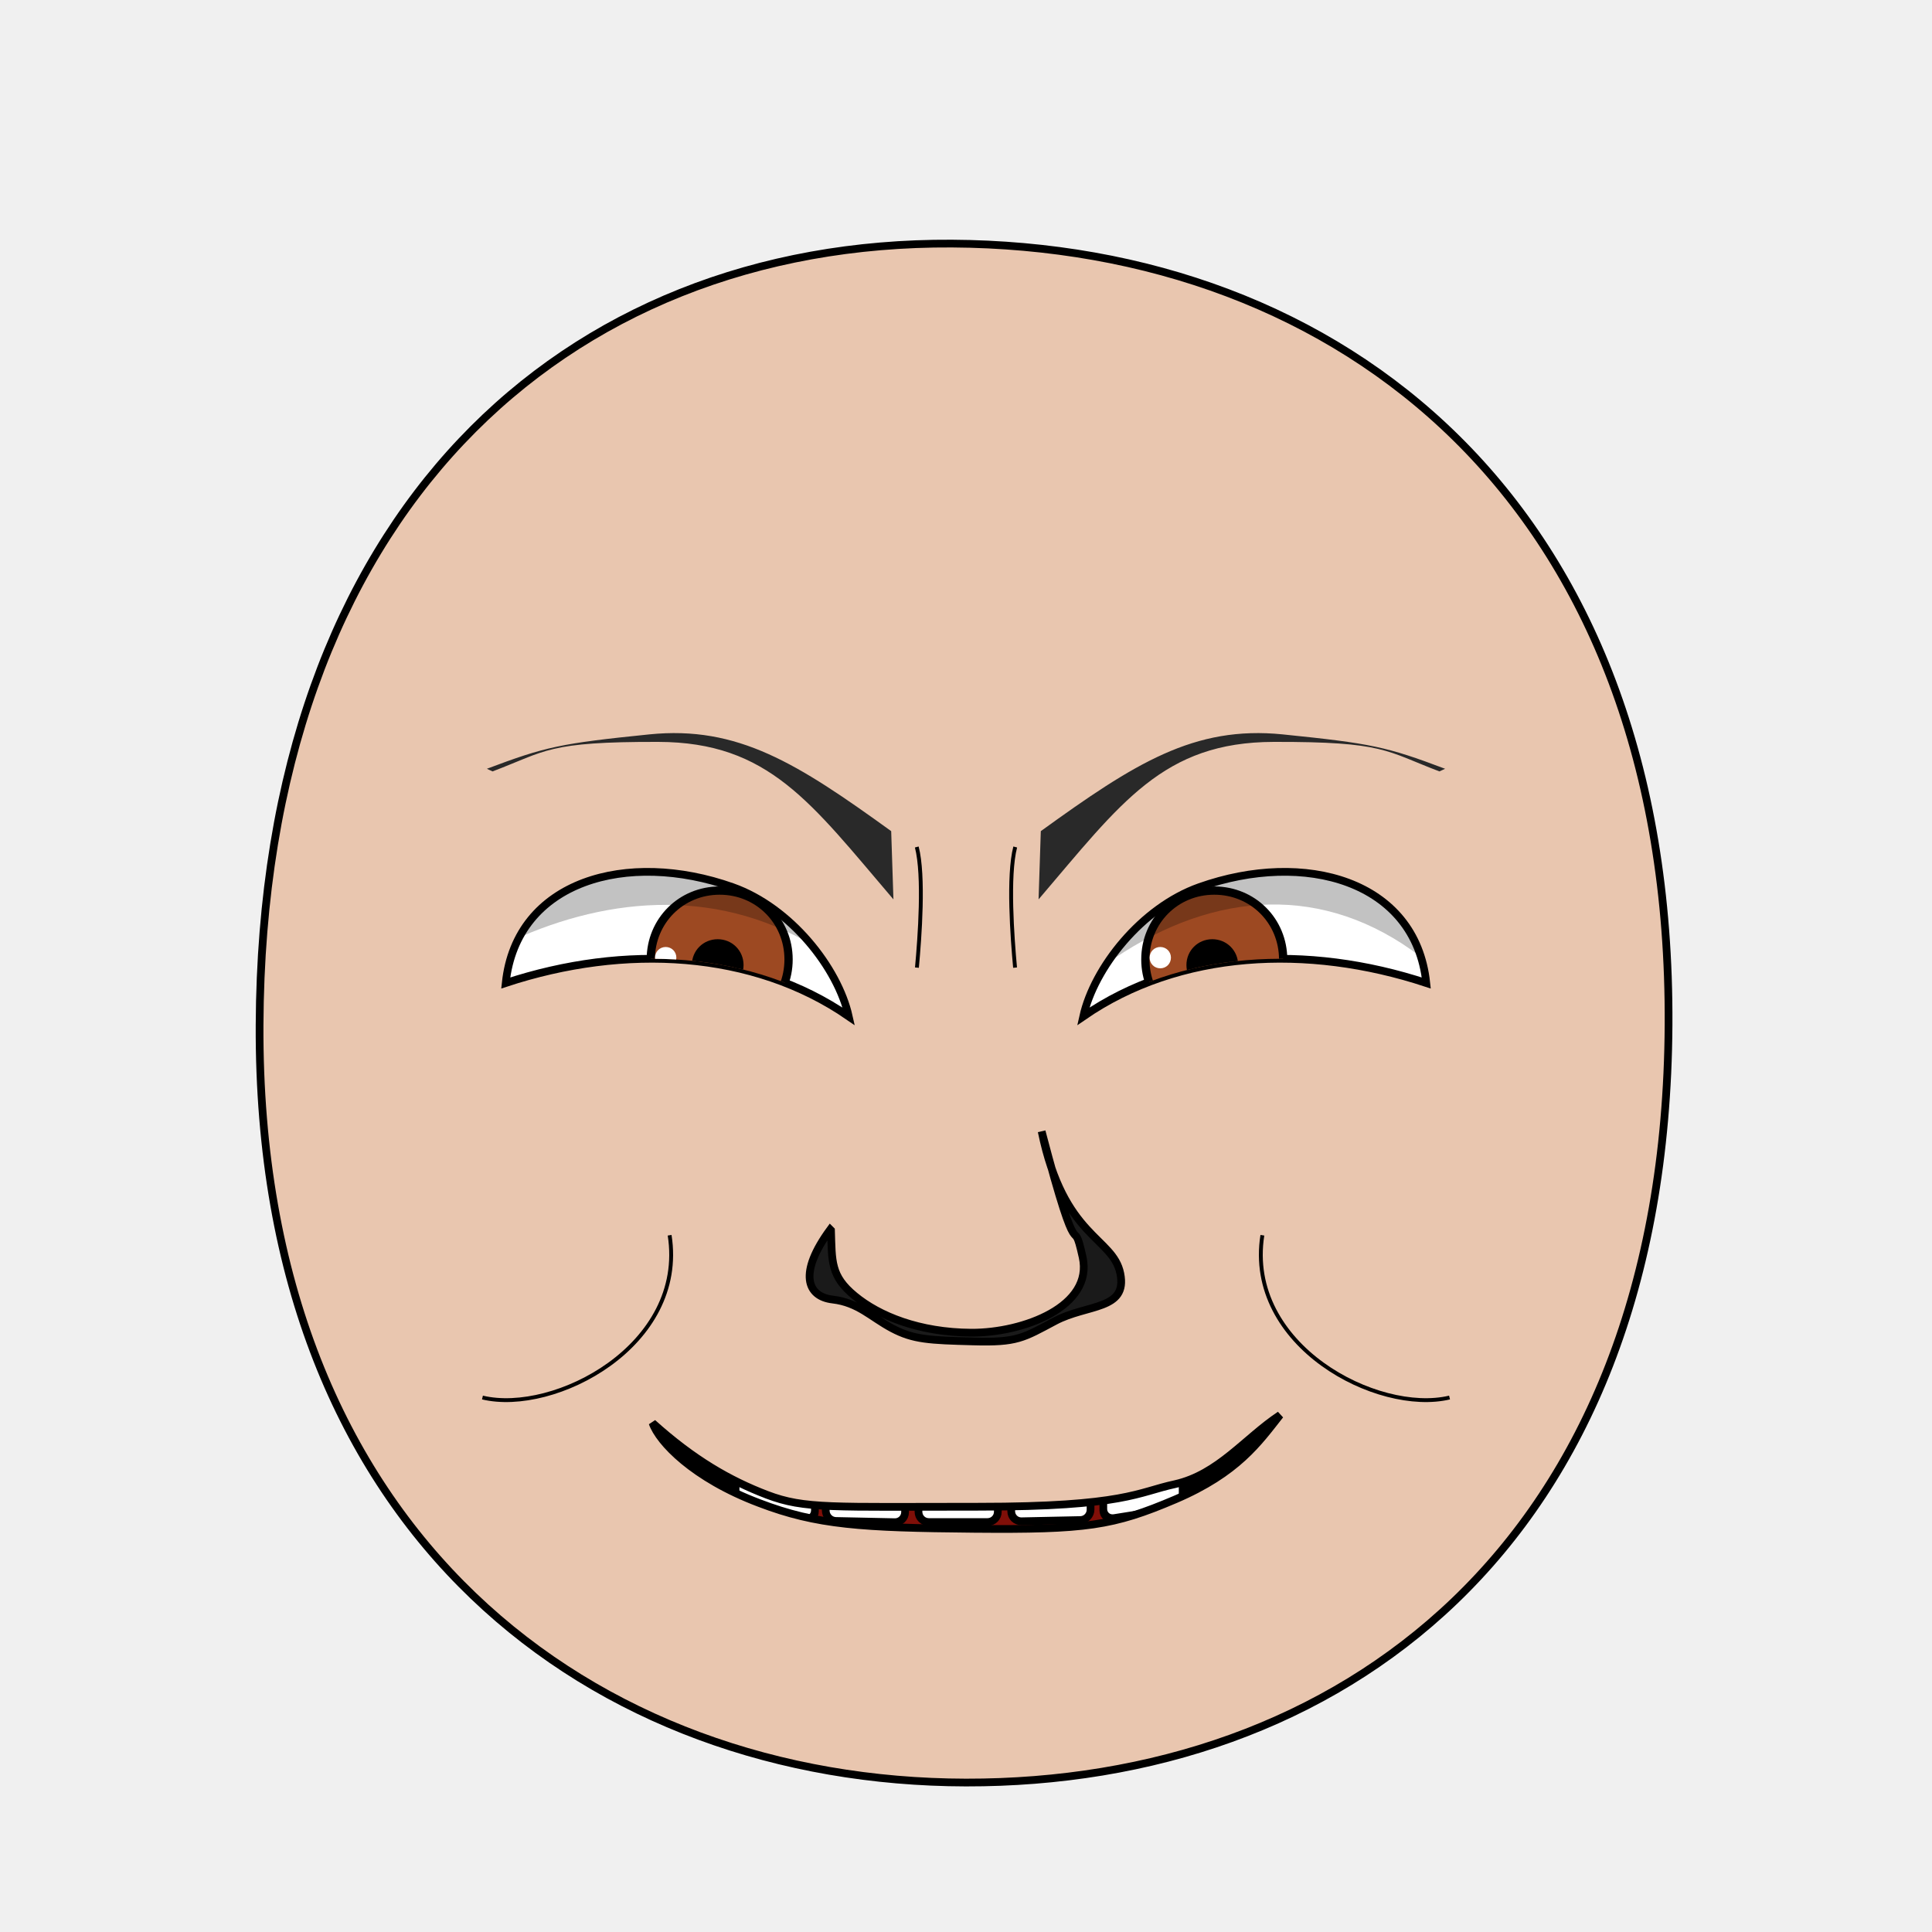
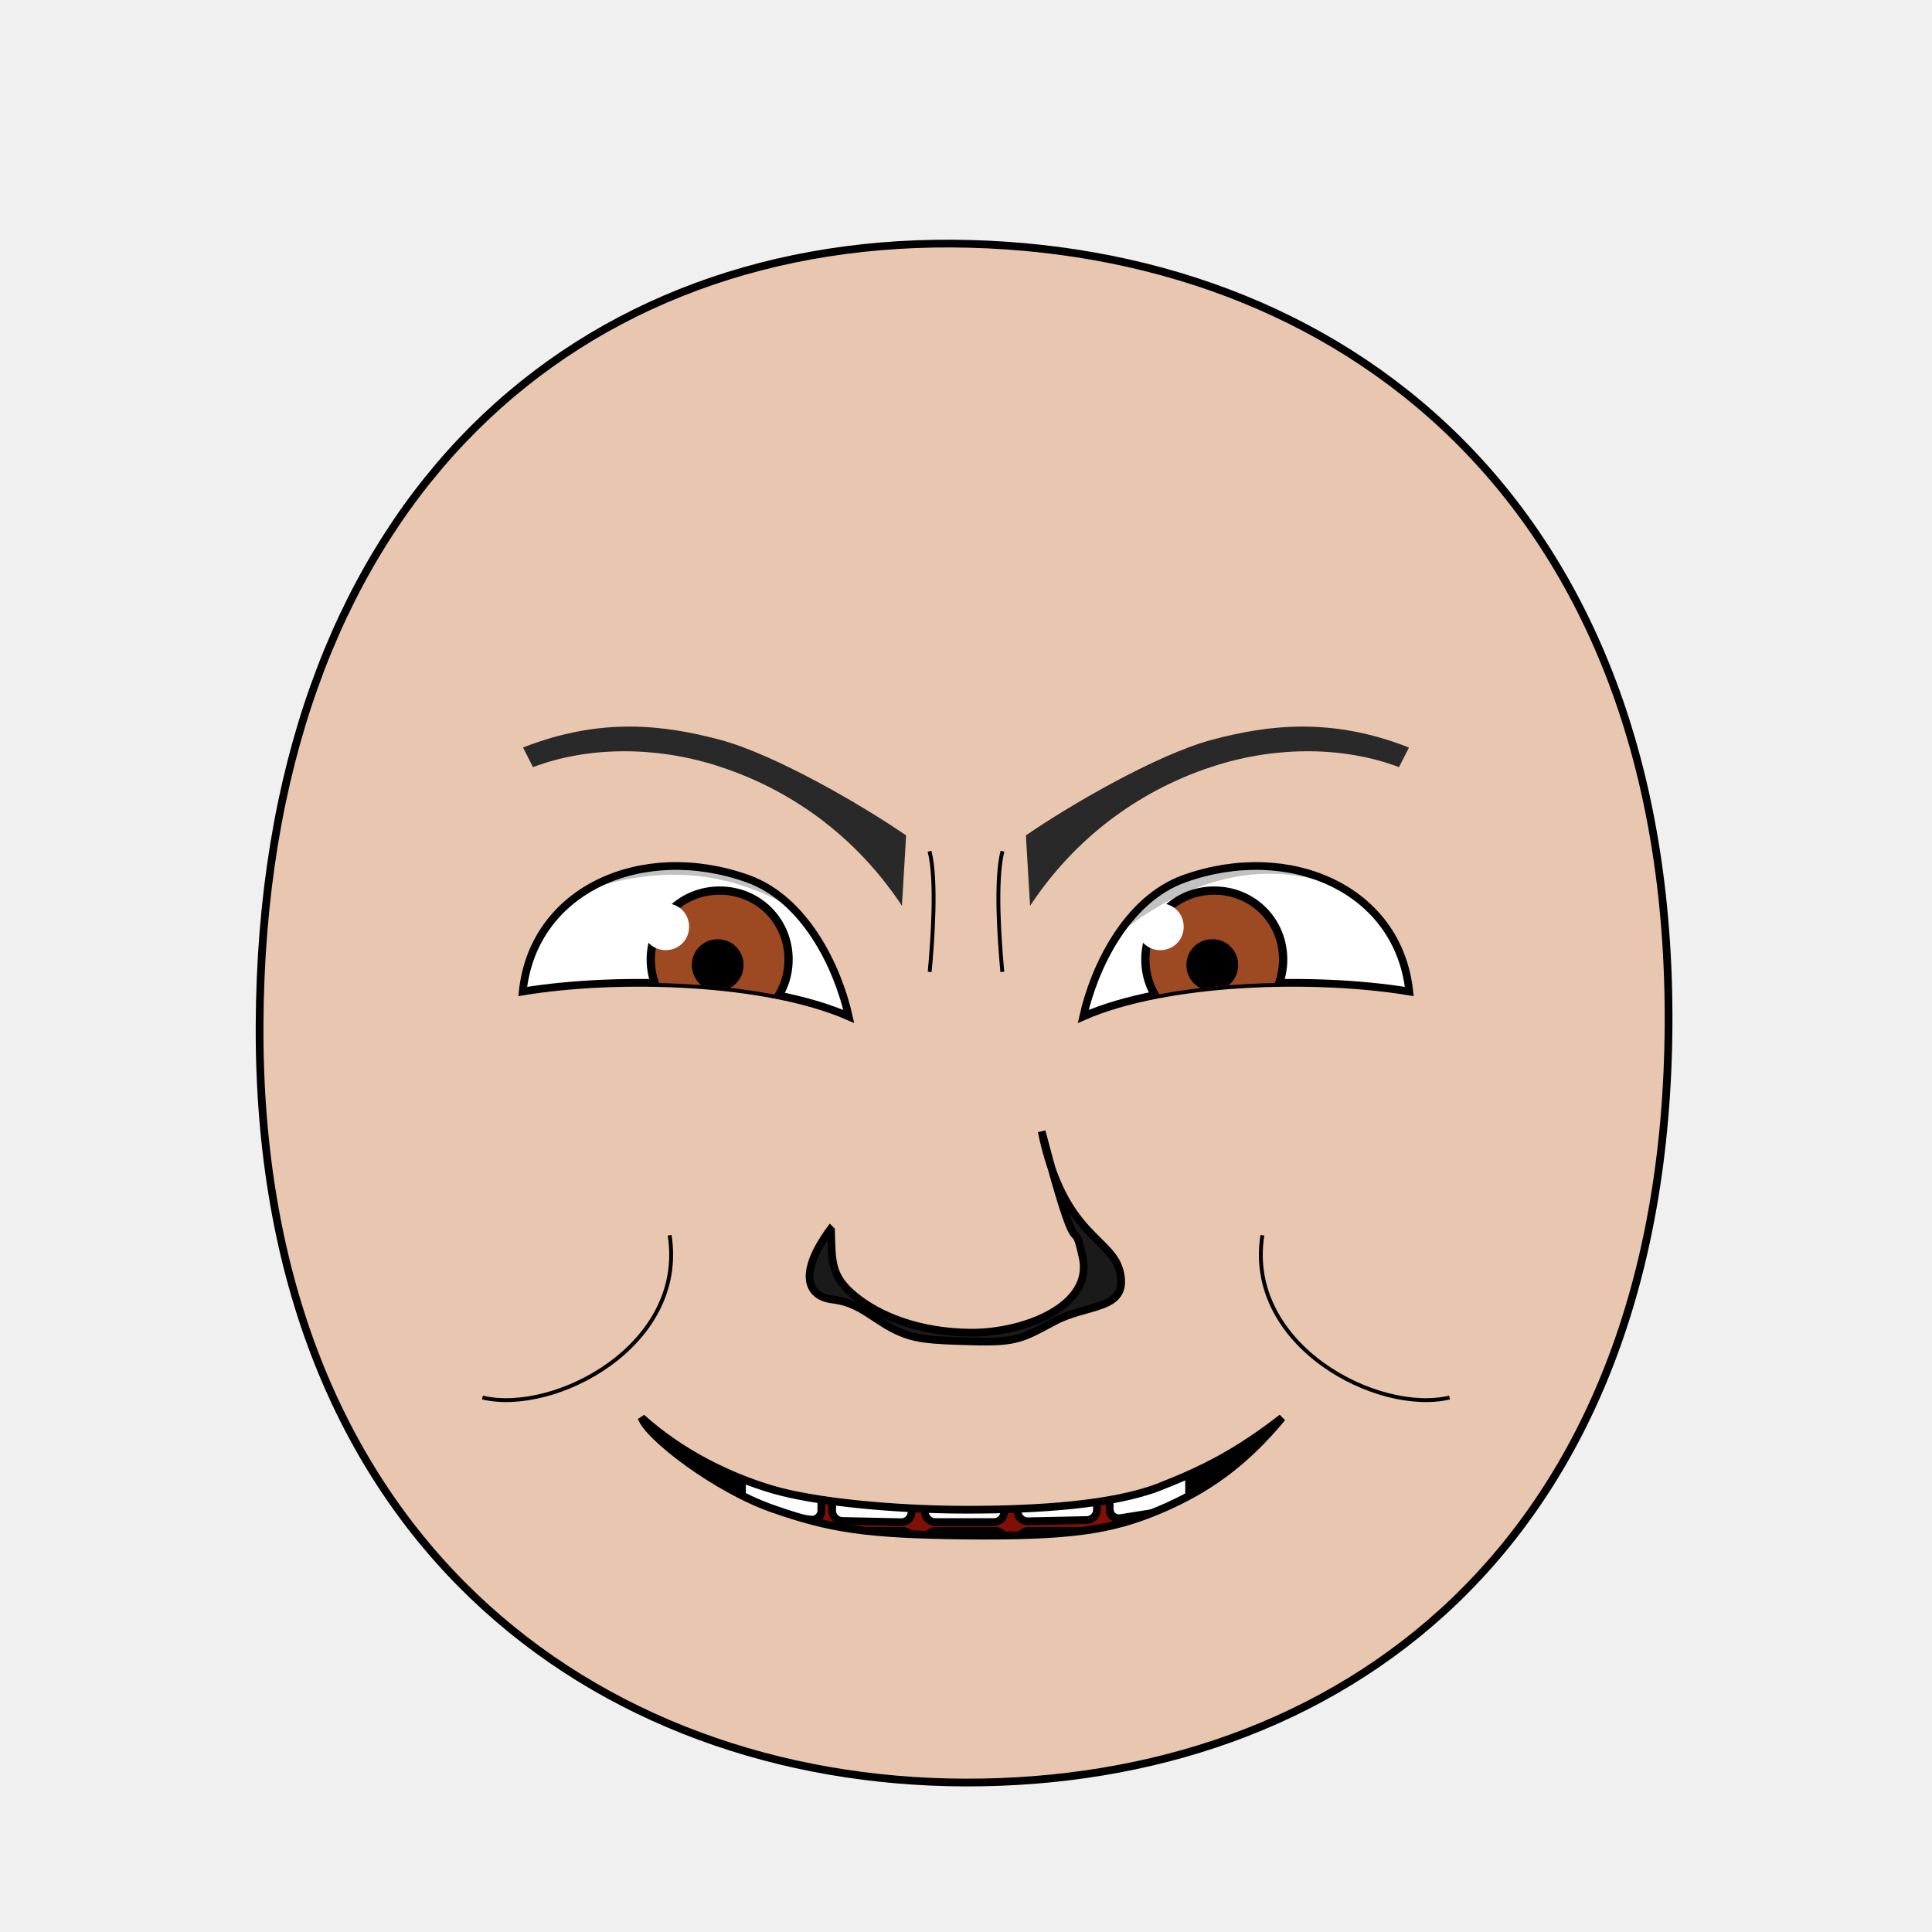
<svg xmlns="http://www.w3.org/2000/svg" xmlns:xlink="http://www.w3.org/1999/xlink" version="1.1" width="100%" height="100%" id="emoticon-front-view" viewBox="0 0 250 250">
  <defs id="defs">
    <clipPath id="clipPath-left-eye">
      <use transform="matrix(1,0,0,1,0,0)" id="use-left-eye-outline-1" y="0" height="1" xlink:href="#left-eye-outline" width="1" x="0">
</use>
    </clipPath>
    <clipPath id="clipPath-right-eye">
      <use transform="matrix(-1,0,0,1,250,0)" morph="fixed" x="0" width="250" xlink:href="#left-eye-outline" height="250" y="0" id="use-left-eye-outline-2">
</use>
    </clipPath>
    <clipPath clipPathUnits="userSpaceOnUse" id="clipPath-mouth">
      <use transform="matrix(1,0,0,1,0,0)" width="250" id="use-mouth-outline" xlink:href="#mouth-outline" x="0" y="0" height="250">
</use>
    </clipPath>
  </defs>
  <g id="head">
    <path d="M 124.98,230.66 C 172.77,230.75 215.51,200.57 215.91,132.64 216.29,64.72 173.26,31.81 123.18,31.52 73.1,31.24 33.88,66.28 33.59,132.65 33.3,199.01 77.19,230.57 124.98,230.66 Z" style="fill:#e9c6af;stroke:#000000;stroke-width:1;stroke-opacity:1" id="head-outline">
</path>
  </g>
  <g id="left-eye">
-     <path d="M 94.79,114.79 C 102.32,117.46 108.43,125.26 109.83,131.53 97.42,122.96 80.83,122.13 65.44,127.2 66.84,113.95 81.19,109.96 94.79,114.79 Z" style="fill:#ffffff;stroke:#000000;stroke-width:1;stroke-miterlimit:4;stroke-opacity:1;stroke-dasharray:none" id="left-eye-outline">
+     <path d="M 96.72,113.69 C 104.25,116.36 108.43,125.26 109.83,131.53 99.07,126.81 80,126.26 67.64,128.3 69.04,115.05 83.12,108.86 96.72,113.69 Z" style="fill:#ffffff;stroke:#000000;stroke-width:1;stroke-miterlimit:4;stroke-opacity:1;stroke-dasharray:none" id="left-eye-outline">
</path>
    <g id="left-eyeball" clip-path="url(#clipPath-left-eye)">
      <g id="left-lens">
        <path d="M 1,0.5 C 1,0.78 0.78,1 0.5,1 0.22,1 0,0.78 0,0.5 0,0.22 0.22,0 0.5,0 0.78,0 1,0.22 1,0.5 z" transform="matrix(17.83,0,0,17.83,84.21,115.24)" style="fill:#9d4922;fill-opacity:1;stroke:#000000;stroke-width:0.06;stroke-miterlimit:4;stroke-opacity:1;stroke-dasharray:none" morph="relative" id="iris">
</path>
        <path d="M 1,0.5 C 1,0.78 0.78,1 0.5,1 0.22,1 0,0.78 0,0.5 0,0.22 0.22,0 0.5,0 0.78,0 1,0.22 1,0.5 z" transform="matrix(5.72,0,0,5.72,90.01,122.02)" style="fill:#000000;fill-opacity:1;stroke:#000000;stroke-width:0.17;stroke-miterlimit:4;stroke-opacity:1;stroke-dasharray:none" morph="relative" id="pupil">
</path>
-         <path d="M 1,0.5 C 1,0.78 0.78,1 0.5,1 0.22,1 0,0.78 0,0.5 0,0.22 0.22,0 0.5,0 0.78,0 1,0.22 1,0.5 z" transform="matrix(2.76,0,0,2.76,84.76,122.54)" style="fill:#ffffff;fill-opacity:1;stroke:none" morph="transform-only" id="glare">
+         <path d="M 1,0.5 C 1,0.78 0.78,1 0.5,1 0.22,1 0,0.78 0,0.5 0,0.22 0.22,0 0.5,0 0.78,0 1,0.22 1,0.5 z" transform="matrix(6.06,0,0,6.06,83.11,116.89)" style="fill:#ffffff;fill-opacity:1;stroke:none" morph="transform-only" id="glare">
</path>
      </g>
-       <path d="M 50,75 125,75 125,145.12 C 104.73,105.62 70.45,114.17 50,132.45 Z" style="opacity:0.24;fill:#000000;stroke:#000000;stroke-width:0px;stroke-linecap:butt;stroke-linejoin:miter;stroke-opacity:1" id="left-lid-shadow">
+       <path d="M 50,75 125,75 125,145.12 C 102.25,99.57 73.75,109.77 50,132.45 Z" style="opacity:0.24;fill:#000000;stroke:#000000;stroke-width:0px;stroke-linecap:butt;stroke-linejoin:miter;stroke-opacity:1" id="left-lid-shadow">
</path>
    </g>
  </g>
  <g id="right-eye">
    <use transform="matrix(-1,0,0,1,250,0)" morph="fixed" x="0" width="250" xlink:href="#left-eye-outline" height="250" y="0" id="right-eye-outline">
</use>
    <g id="right-eyeball" clip-path="url(#clipPath-right-eye)">
      <use transform="matrix(1,0,0,1,64,0)" morph="fixed" x="0" width="1" xlink:href="#left-lens" height="1" y="0" id="right-lens">
</use>
-       <path d="M 125,143.93 125,75 200,75 200,144.27 C 179.26,104.52 146.98,111.68 125,143.93 Z" style="opacity:0.24;fill:#000000;stroke:#000000;stroke-width:0px;stroke-linecap:butt;stroke-linejoin:miter;stroke-miterlimit:4;stroke-opacity:1;stroke-dasharray:none" id="right-lid-shadow">
+       <path d="M 125,143.93 125,75 200,75 200,144.27 C 177.33,100.94 150.28,104.53 125,143.93 Z" style="opacity:0.24;fill:#000000;stroke:#000000;stroke-width:0px;stroke-linecap:butt;stroke-linejoin:miter;stroke-miterlimit:4;stroke-opacity:1;stroke-dasharray:none" id="right-lid-shadow">
</path>
    </g>
  </g>
-   <path d="M 115.61,116.38 C 104.92,103.86 99.5,96.03 85.17,96 70.85,95.97 70.71,97.17 63.74,99.82 L 63,99.48 C 70.61,96.61 72.53,96.2 84.01,95.03 95.49,93.87 103.18,98.78 115.32,107.55 Z" style="fill:#292929;fill-opacity:1;fill-rule:nonzero;stroke-width:1;stroke-miterlimit:118.82;stroke-opacity:10.18;stroke-dasharray:none" id="left-eye-brow">
+   <path d="M 116.71,117.21 C 109.87,106.89 100.6,101.53 92.6,99.03 84.59,96.52 75.94,96.62 68.97,99.27 L 67.68,96.73 C 77.76,92.76 85.94,93.81 93.15,95.72 100.35,97.64 111.71,104.28 117.25,108.1 Z" style="fill:#292929;fill-opacity:1;fill-rule:nonzero;stroke-width:1;stroke-miterlimit:118.82;stroke-opacity:1;stroke-dasharray:none" id="left-eye-brow">
</path>
  <g id="nose">
    <path d="M 107.53,159.2 C 107.66,163.22 107.47,165.12 110.6,167.69 113.73,170.28 118.93,172.41 125.69,172.45 132.45,172.48 141.52,169.04 140.09,162.66 138.66,156.25 139.92,165.93 134.79,146.4 137.62,160.2 144.02,160.06 144.97,164.8 145.92,169.55 140.68,168.73 136.52,170.94 132.37,173.15 131.6,173.74 125.94,173.58 120.27,173.43 118.21,173.35 115.45,171.89 112.69,170.42 111.08,168.55 107.75,168.16 104.4,167.77 103.3,164.73 107.43,159.1 Z" style="fill:#1a1a1a;stroke:#000000;stroke-width:1;stroke-miterlimit:4;stroke-dasharray:none" id="nose-outline">
</path>
  </g>
  <use transform="matrix(-1,0,0,1,250,0)" id="right-eye-brow" y="0" height="250" xlink:href="#left-eye-brow" width="250" x="0">
</use>
  <g id="mouth">
    <g clip-path="url(#clipPath-mouth)" id="mouth-interior">
      <rect style="fill:#000000;fill-opacity:1;stroke:none" y="159.934" height="66.556" id="mouth-background" width="119.944" x="68.16">
</rect>
      <path d="M 94.84,211.42 C 94.51,191.12 110.73,189.74 126.96,189.07 144.51,188.36 158.42,193.11 158.42,211.42 137.23,211.42 116.04,211.42 94.84,211.42 Z" style="fill:#800f08;fill-opacity:1;stroke:none" id="tongue">
</path>
      <g transform="matrix(1,0,0,1,0.5,9.5)" id="upper-teeth" morph="fix-children">
-         <rect style="fill:#ffffff;fill-opacity:1;stroke:#000000;stroke-width:1.004;stroke-opacity:1" id="tooth-02" height="15.123" y="158.195" rx="1.336" transform="matrix(0.991225,0.1321854,0,1,0,0)" ry="1.325" x="95.524" width="10.356">
+         <rect style="fill:#ffffff;fill-opacity:1;stroke:#000000;stroke-width:1.004;stroke-opacity:1" id="tooth-02" height="15.123" y="158.085" rx="1.336" transform="matrix(0.991225,0.1321854,0,1,0,0)" ry="1.325" x="96.362" width="10.356">
</rect>
-         <rect style="fill:#ffffff;fill-opacity:1;stroke:#000000;stroke-width:1;stroke-opacity:1" ry="1.325" x="106.375" width="10.267" id="tooth-03" transform="matrix(0.999781,0.02092668,0,1,0,0)" height="15.123" y="169.934" rx="1.325">
+         <rect style="fill:#ffffff;fill-opacity:1;stroke:#000000;stroke-width:1;stroke-opacity:1" ry="1.325" x="107.205" width="10.267" id="tooth-03" transform="matrix(0.999781,0.02092668,0,1,0,0)" height="15.123" y="169.917" rx="1.325">
</rect>
-         <rect style="fill:#ffffff;fill-opacity:1;stroke:#000000;stroke-opacity:1" id="tooth-04" height="15.123" y="172.327" rx="1.325" ry="1.325" x="118.352" width="10.265">
+         <rect style="fill:#ffffff;fill-opacity:1;stroke:#000000;stroke-opacity:1" id="tooth-04" height="15.123" y="172.327" rx="1.325" ry="1.325" x="119.182" width="10.265">
</rect>
-         <rect style="fill:#ffffff;fill-opacity:1;stroke:#000000;stroke-width:1;stroke-opacity:1" ry="1.325" x="130.381" width="10.267" id="tooth-05" transform="matrix(0.999781,-0.02092669,0,1,0,0)" height="15.123" y="174.986" rx="1.325">
+         <rect style="fill:#ffffff;fill-opacity:1;stroke:#000000;stroke-width:1;stroke-opacity:1" ry="1.325" x="131.211" width="10.267" id="tooth-05" transform="matrix(0.999781,-0.02092669,0,1,0,0)" height="15.123" y="175.003" rx="1.325">
</rect>
-         <rect style="fill:#ffffff;fill-opacity:1;stroke:#000000;stroke-width:1.006;stroke-opacity:1" id="tooth-06" height="15.123" y="194.646" rx="1.341" transform="matrix(0.9876076,-0.1569434,0,1,0,0)" ry="1.325" x="144.054" width="10.394">
+         <rect style="fill:#ffffff;fill-opacity:1;stroke:#000000;stroke-width:1.006;stroke-opacity:1" id="tooth-06" height="15.123" y="194.778" rx="1.341" transform="matrix(0.9876076,-0.1569434,0,1,0,0)" ry="1.325" x="144.894" width="10.394">
</rect>
      </g>
      <g transform="matrix(1,0,0,1,0.5,26)" morph="fix-children" id="lower-teeth">
-         <rect rx="1.325" y="172.091" height="15.123" id="tooth-09" width="10.265" x="94.352" ry="1.325" style="fill:#ffffff;fill-opacity:1;stroke:#000000;stroke-opacity:1">
+         <rect rx="1.325" y="172.091" height="15.123" id="tooth-09" width="10.265" x="95.315" ry="1.325" style="fill:#ffffff;fill-opacity:1;stroke:#000000;stroke-opacity:1">
</rect>
-         <rect width="10.265" x="106.352" ry="1.325" rx="1.325" y="172.091" height="15.123" id="tooth-10" style="fill:#ffffff;fill-opacity:1;stroke:#000000;stroke-opacity:1">
+         <rect width="10.265" x="107.315" ry="1.325" rx="1.325" y="172.091" height="15.123" id="tooth-10" style="fill:#ffffff;fill-opacity:1;stroke:#000000;stroke-opacity:1">
</rect>
-         <rect rx="1.325" y="172.091" height="15.123" id="tooth-11" width="10.265" x="118.352" ry="1.325" style="fill:#ffffff;fill-opacity:1;stroke:#000000;stroke-opacity:1">
+         <rect rx="1.325" y="172.091" height="15.123" id="tooth-11" width="10.265" x="119.315" ry="1.325" style="fill:#ffffff;fill-opacity:1;stroke:#000000;stroke-opacity:1">
</rect>
-         <rect width="10.265" x="130.352" ry="1.325" rx="1.325" y="172.091" height="15.123" id="tooth-12" style="fill:#ffffff;fill-opacity:1;stroke:#000000;stroke-opacity:1">
+         <rect width="10.265" x="131.315" ry="1.325" rx="1.325" y="172.091" height="15.123" id="tooth-12" style="fill:#ffffff;fill-opacity:1;stroke:#000000;stroke-opacity:1">
</rect>
-         <rect rx="1.325" y="172.091" height="15.123" id="tooth-13" width="10.265" x="142.352" ry="1.325" style="fill:#ffffff;fill-opacity:1;stroke:#000000;stroke-opacity:1">
+         <rect rx="1.325" y="172.091" height="15.123" id="tooth-13" width="10.265" x="143.315" ry="1.325" style="fill:#ffffff;fill-opacity:1;stroke:#000000;stroke-opacity:1">
</rect>
      </g>
    </g>
-     <path d="M 165.64,183.1 C 162.84,186.65 160.15,190.57 152.09,194.02 144.02,197.46 140.53,197.96 126.02,197.83 111.51,197.7 105.71,197.35 98.24,194.49 89.72,191.28 85.29,186.59 84.44,184.13 89.74,188.9 94.39,191.57 99.26,193.43 104.13,195.28 107.67,194.97 126.61,194.97 145.55,194.97 147.27,193.07 152.04,192.05 157.67,190.79 161.14,186.07 165.64,183.1 Z" style="fill:none;stroke:#000000;stroke-width:1px;stroke-miterlimit:4;stroke-opacity:1" id="mouth-outline">
+     <path d="M 165.9,183.46 C 161.03,189.34 156.22,192.77 150,195.4 143.78,198.02 138.49,198.83 125,198.7 112.06,198.57 107.35,197.8 100,195.23 92.65,192.67 83.87,185.91 83.02,183.45 88.32,188.22 94.61,191.16 100,192.75 105.39,194.34 115.64,195.35 125,195.36 134.36,195.37 144.06,194.72 150,192.41 155.94,190.09 160.23,187.85 165.9,183.46 Z" style="fill:none;stroke:#000000;stroke-width:1px;stroke-miterlimit:4;stroke-opacity:1" id="mouth-outline">
</path>
  </g>
  <g id="wrinkles">
-     <path d="M 118.63,109.6 C 119.6,113.31 119.01,121.33 118.65,125.21" style="fill:none;stroke:#000000;stroke-width:0.5;stroke-linecap:butt;stroke-linejoin:miter;stroke-miterlimit:4;stroke-opacity:1;stroke-dasharray:none" id="wrinkle-left-brow">
+     <path d="M 120.28,110.15 C 121.25,113.86 120.66,121.88 120.3,125.76" style="fill:none;stroke:#000000;stroke-width:0.5;stroke-linecap:butt;stroke-linejoin:miter;stroke-miterlimit:4;stroke-opacity:1;stroke-dasharray:none" id="wrinkle-left-brow">
</path>
    <path d="M 62.43,180.84 C 71.73,183.06 88.89,174.12 86.65,159.84" style="fill:none;stroke:#000000;stroke-width:0.5;stroke-linecap:butt;stroke-linejoin:miter;stroke-miterlimit:4;stroke-opacity:1;stroke-dasharray:none" id="wrinkle-left-cheek">
</path>
    <use transform="matrix(-1,0,0,1,250,0)" width="250" id="wrinkle-right-brow" xlink:href="#wrinkle-left-brow" x="0" y="0" height="250" morph="fixed">
</use>
    <use transform="matrix(-1,0,0,1,250,0)" width="250" id="wrinkle-right-cheek" xlink:href="#wrinkle-left-cheek" x="0" y="0" height="250" morph="fixed">
</use>
  </g>
</svg>
